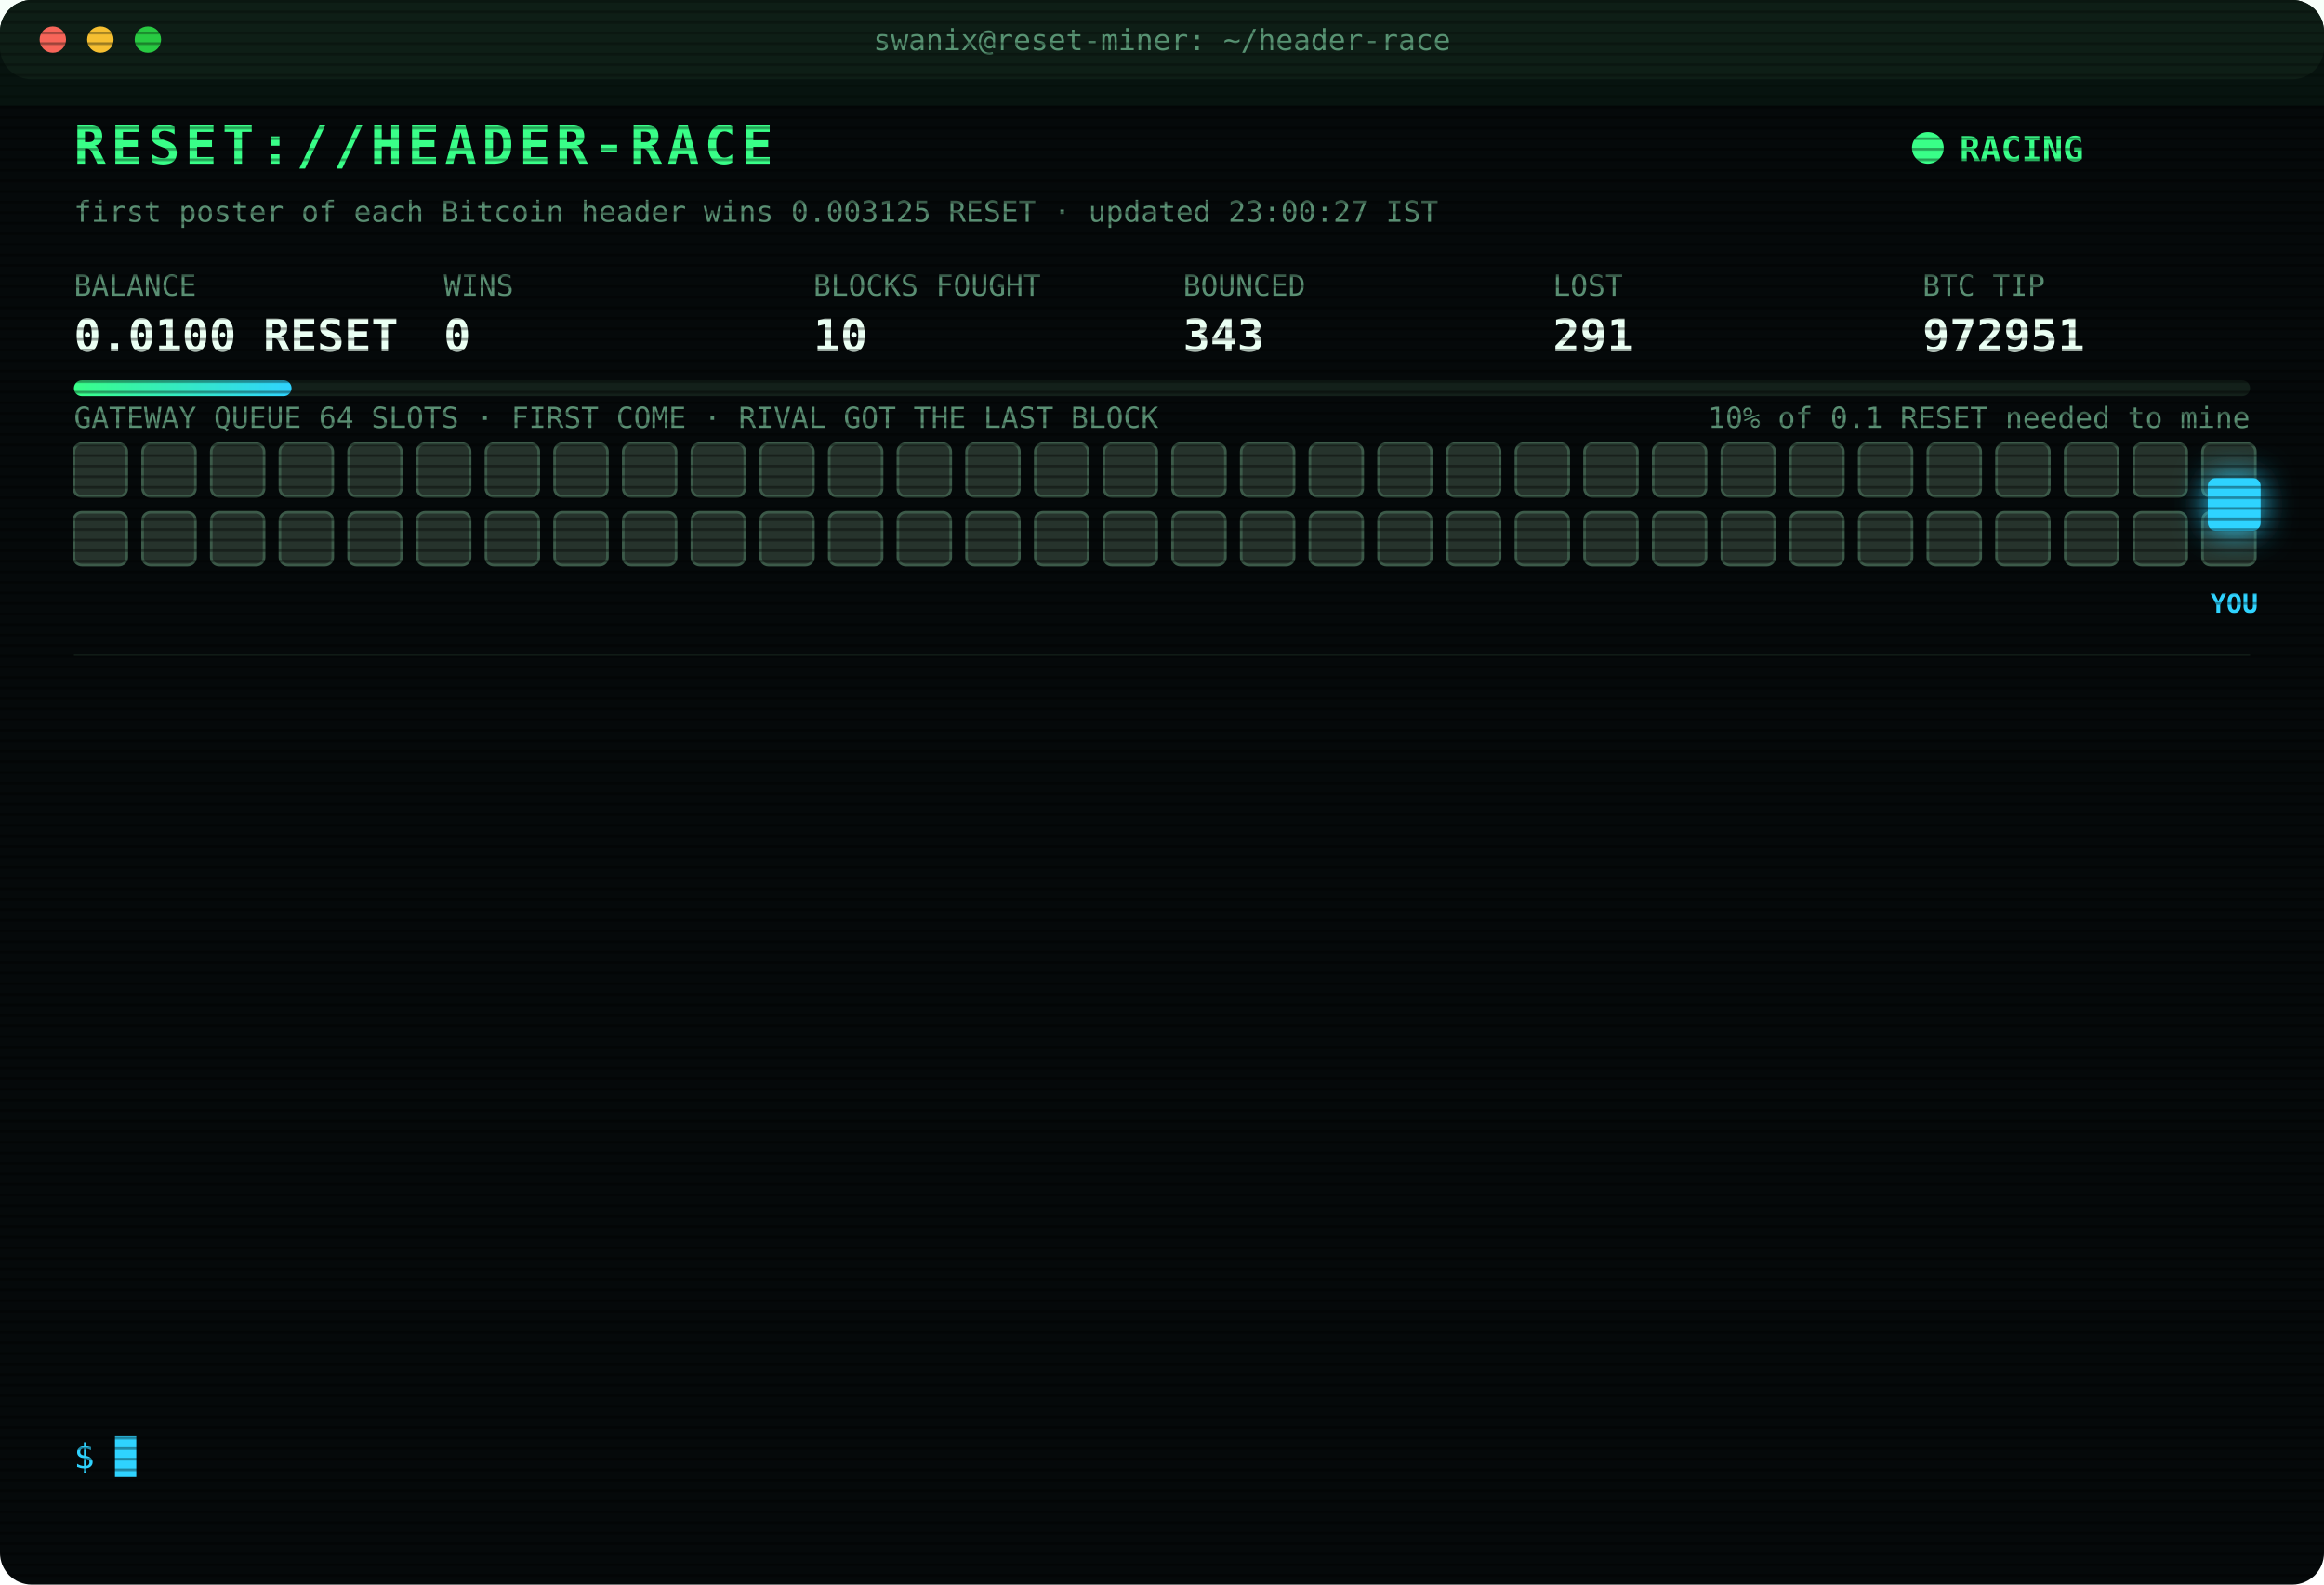
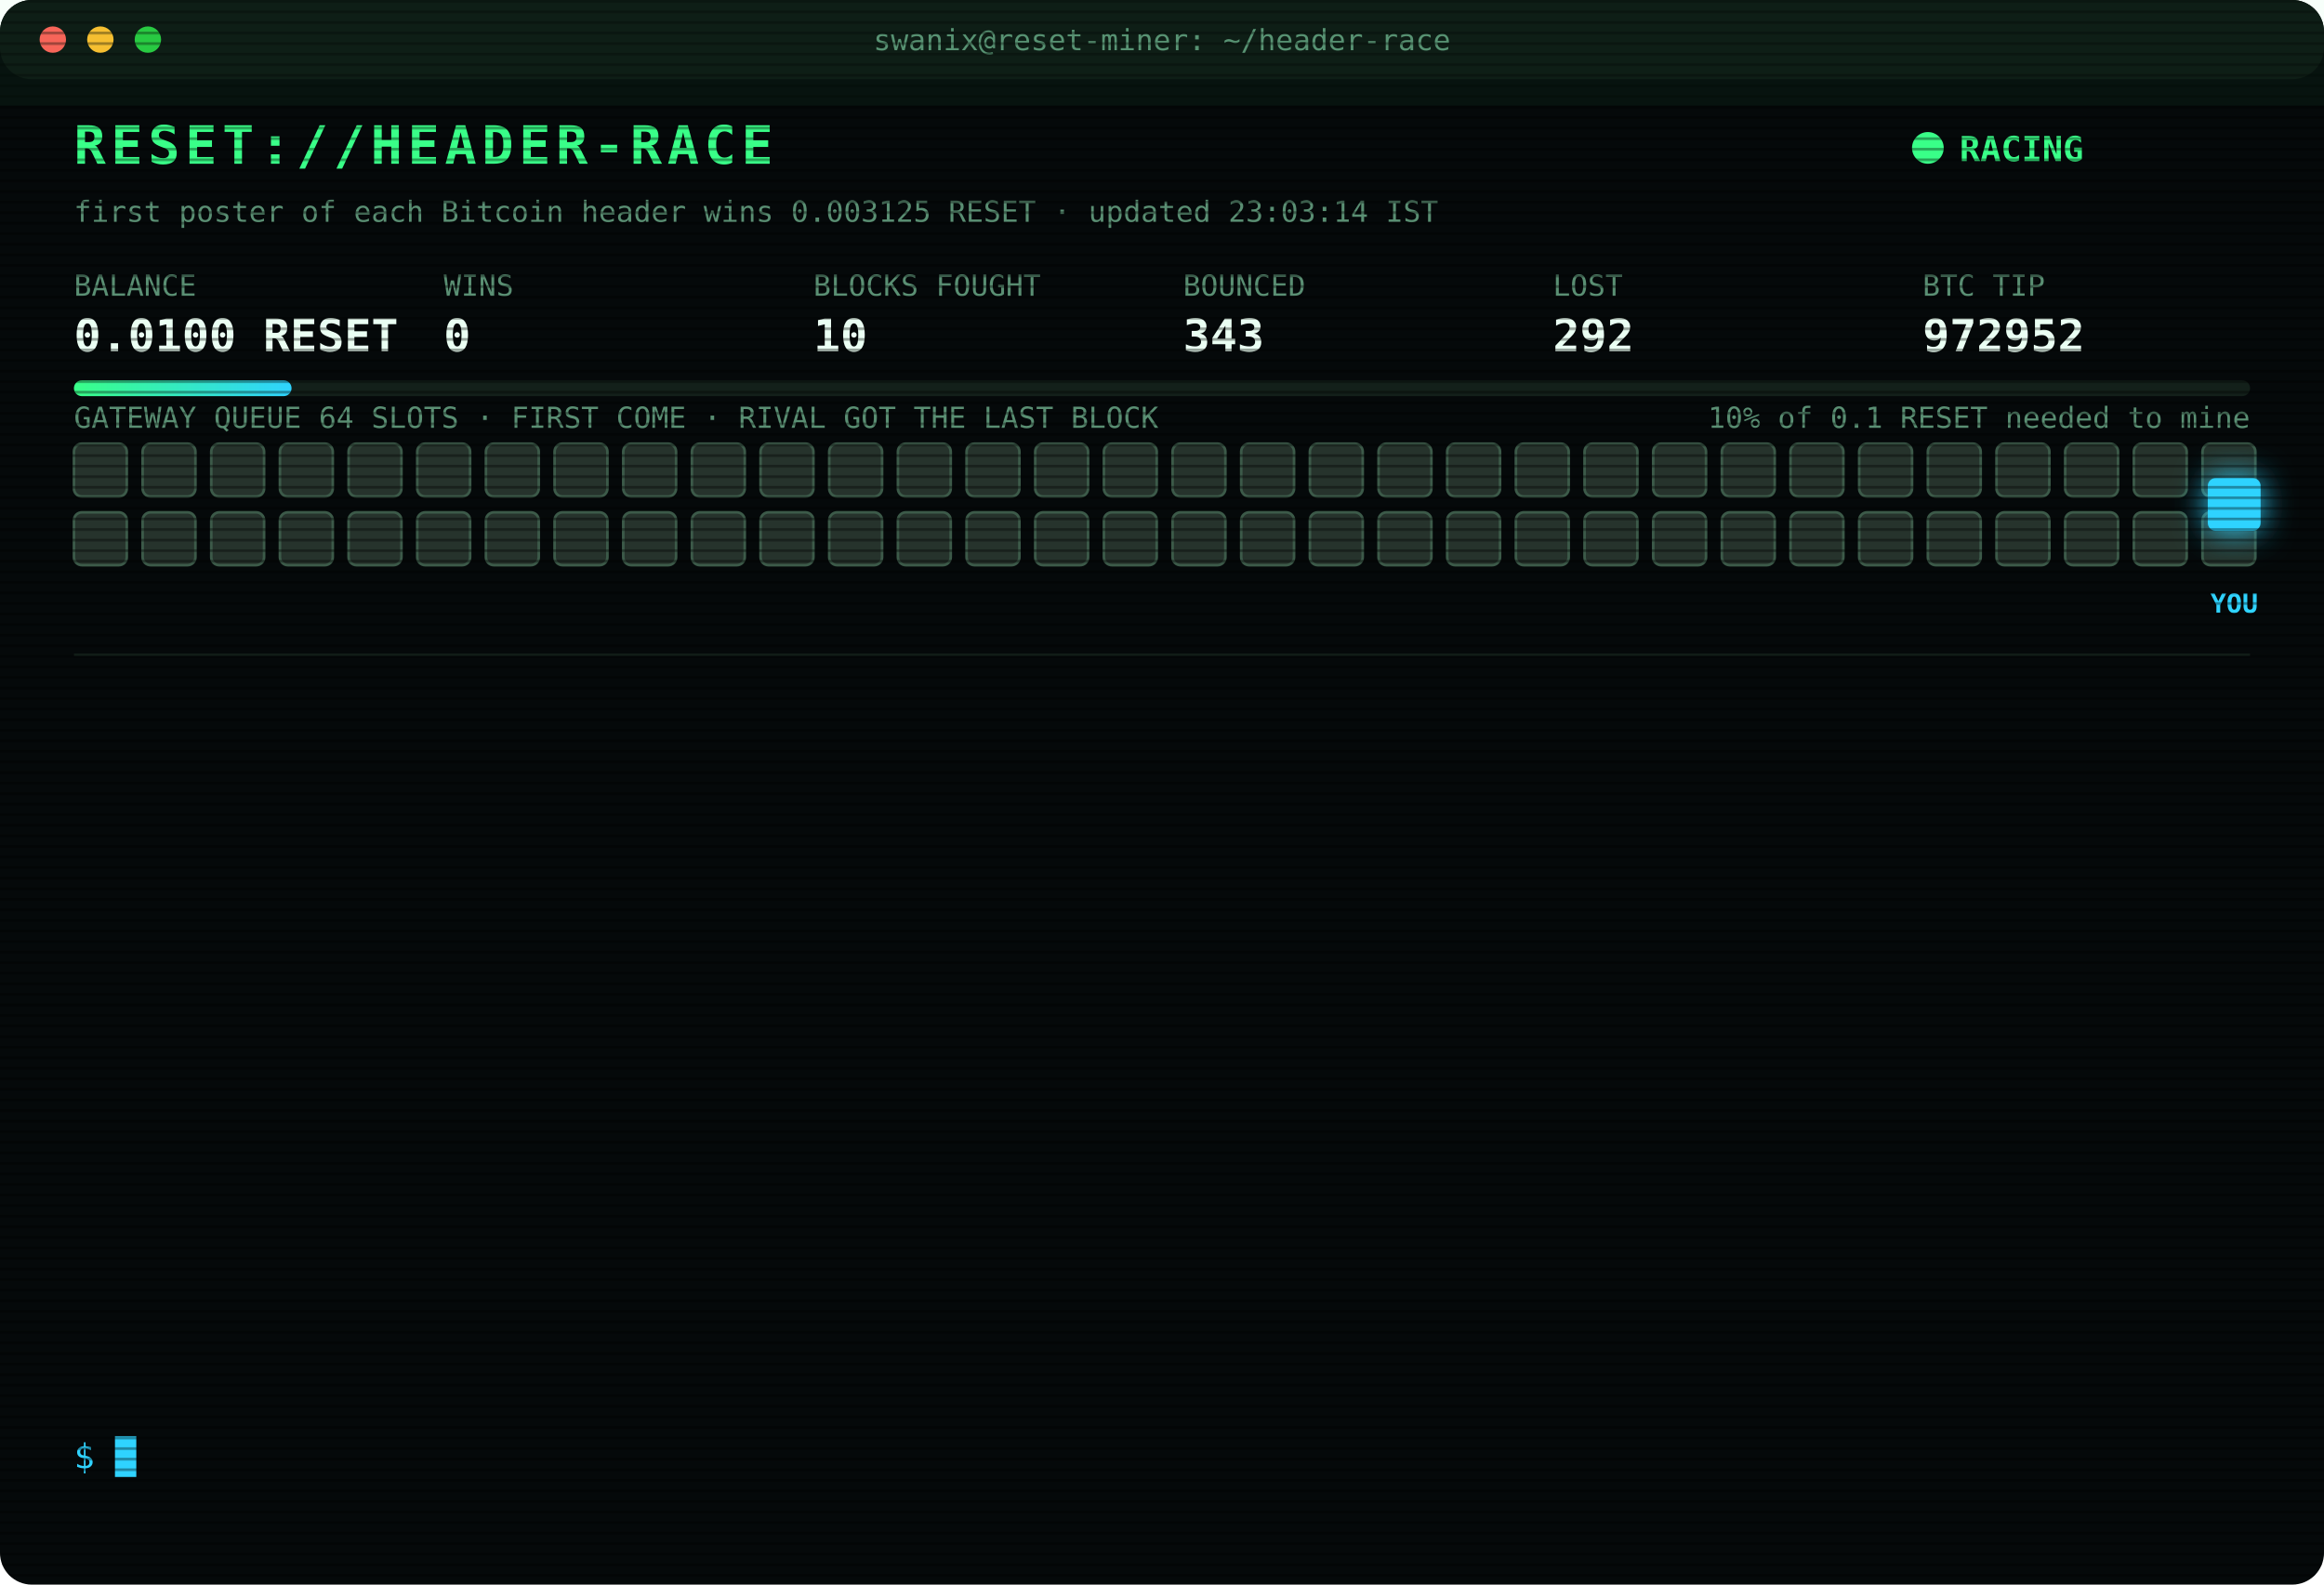
<svg xmlns="http://www.w3.org/2000/svg" width="880" height="600" viewBox="0 0 880 600" font-family="ui-monospace,SFMono-Regular,Menlo,Consolas,monospace">
  <style>
text{font-size:13px;fill:#7CFFB2}
.title{font-size:20px;font-weight:700;fill:#39FF88;letter-spacing:2px;animation:glitch 3s infinite steps(1)}
.sub{fill:#2fd3ff}.k{fill:#5a8f73;font-size:11px}.v{font-size:17px;font-weight:700;fill:#eafff3}
.ts{fill:#3f6b56}.boot{fill:#2fd3ff}.dim{fill:#5a8f73}.bad{fill:#ff4d6d}.warn{fill:#ffd23f}.mag{fill:#ff5cf0}.win{fill:#39FF88;font-weight:700}
.tag{font-size:10px;fill:#2fd3ff;font-weight:700}
.rival{fill:#26332c;stroke:#3c5a49;animation:jam 1.2s infinite alternate}
.idle{fill:#141c18;stroke:#22302a;animation:breathe 4s infinite}
.me{fill:#2fd3ff;filter:drop-shadow(0 0 6px #2fd3ff)}
.hover{animation:nudge 1.1s infinite ease-in-out}.bounce{animation:kick 1.4s infinite}
.ln{opacity:0;animation:in .4s forwards}
.cur{animation:blink 1s infinite steps(1)}
.scan{animation:scan 6s infinite linear}
.led{animation:blink 1.4s infinite}
@keyframes in{from{opacity:0;transform:translateX(-6px)}to{opacity:1;transform:none}}
@keyframes blink{50%{opacity:0}}
@keyframes jam{to{fill:#33463b}}
@keyframes breathe{50%{opacity:.4}}
@keyframes nudge{50%{transform:translateX(-10px)}}
@keyframes kick{0%,100%{transform:none}30%{transform:translateX(-14px)}55%{transform:translateX(10px) translateY(-6px)}}
@keyframes glitch{0%,92%{transform:none}93%{transform:translateX(2px);fill:#ff4d6d}95%{transform:translateX(-2px);fill:#2fd3ff}97%{transform:none}}
@keyframes scan{from{transform:translateY(-40px)}to{transform:translateY(600px)}}
</style>
  <defs>
    <pattern id="sl" width="4" height="4" patternUnits="userSpaceOnUse">
      <rect width="4" height="1" fill="#000" opacity=".35" />
    </pattern>
    <linearGradient id="bar">
      <stop offset="0" stop-color="#39FF88" />
      <stop offset="1" stop-color="#2fd3ff" />
    </linearGradient>
  </defs>
  <rect width="880" height="600" rx="12" fill="#05090a" />
  <rect width="880" height="30" rx="12" fill="#0d1512" />
  <circle cx="20" cy="15" r="5" fill="#ff5f57" />
  <circle cx="38" cy="15" r="5" fill="#febc2e" />
  <circle cx="56" cy="15" r="5" fill="#28c840" />
  <text x="440" y="19" text-anchor="middle" class="k">swanix@reset-miner: ~/header-race</text>
  <text x="28" y="62" class="title">RESET://HEADER-RACE</text>
  <circle class="led" cx="730" cy="56" r="6" fill="#39FF88" />
  <text x="742" y="61" class="win">RACING</text>
-   <text x="28" y="84" class="k">first poster of each Bitcoin header wins 0.003125 RESET · updated 23:00:27 IST</text>
+   <text x="28" y="84" class="k">first poster of each Bitcoin header wins 0.003125 RESET · updated 23:03:14 IST</text>
  <text x="28" y="112" class="k">BALANCE</text>
  <text x="28" y="133" class="v">0.0100 RESET</text>
  <text x="168" y="112" class="k">WINS</text>
  <text x="168" y="133" class="v">0</text>
  <text x="308" y="112" class="k">BLOCKS FOUGHT</text>
  <text x="308" y="133" class="v">10</text>
  <text x="448" y="112" class="k">BOUNCED</text>
  <text x="448" y="133" class="v">343</text>
  <text x="588" y="112" class="k">LOST</text>
-   <text x="588" y="133" class="v">291</text>
+   <text x="588" y="133" class="v">292</text>
  <text x="728" y="112" class="k">BTC TIP</text>
-   <text x="728" y="133" class="v">972951</text>
+   <text x="728" y="133" class="v">972952</text>
  <rect x="28" y="144" width="824" height="6" rx="3" fill="#13201a" />
  <rect x="28" y="144" width="82.4" height="6" rx="3" fill="url(#bar)" />
  <text x="852" y="162" text-anchor="end" class="k">10% of 0.1 RESET needed to mine</text>
  <text x="28" y="162" class="k">GATEWAY QUEUE 64 SLOTS · FIRST COME · RIVAL GOT THE LAST BLOCK</text>
  <rect class="rival" x="28" y="168" width="20" height="20" rx="3" style="animation-delay:0.00s" />
  <rect class="rival" x="54" y="168" width="20" height="20" rx="3" style="animation-delay:0.05s" />
  <rect class="rival" x="80" y="168" width="20" height="20" rx="3" style="animation-delay:0.10s" />
  <rect class="rival" x="106" y="168" width="20" height="20" rx="3" style="animation-delay:0.15s" />
  <rect class="rival" x="132" y="168" width="20" height="20" rx="3" style="animation-delay:0.20s" />
  <rect class="rival" x="158" y="168" width="20" height="20" rx="3" style="animation-delay:0.25s" />
  <rect class="rival" x="184" y="168" width="20" height="20" rx="3" style="animation-delay:0.30s" />
  <rect class="rival" x="210" y="168" width="20" height="20" rx="3" style="animation-delay:0.35s" />
  <rect class="rival" x="236" y="168" width="20" height="20" rx="3" style="animation-delay:0.40s" />
  <rect class="rival" x="262" y="168" width="20" height="20" rx="3" style="animation-delay:0.45s" />
  <rect class="rival" x="288" y="168" width="20" height="20" rx="3" style="animation-delay:0.50s" />
  <rect class="rival" x="314" y="168" width="20" height="20" rx="3" style="animation-delay:0.55s" />
  <rect class="rival" x="340" y="168" width="20" height="20" rx="3" style="animation-delay:0.60s" />
  <rect class="rival" x="366" y="168" width="20" height="20" rx="3" style="animation-delay:0.65s" />
  <rect class="rival" x="392" y="168" width="20" height="20" rx="3" style="animation-delay:0.70s" />
  <rect class="rival" x="418" y="168" width="20" height="20" rx="3" style="animation-delay:0.75s" />
  <rect class="rival" x="444" y="168" width="20" height="20" rx="3" style="animation-delay:0.80s" />
  <rect class="rival" x="470" y="168" width="20" height="20" rx="3" style="animation-delay:0.85s" />
  <rect class="rival" x="496" y="168" width="20" height="20" rx="3" style="animation-delay:0.90s" />
  <rect class="rival" x="522" y="168" width="20" height="20" rx="3" style="animation-delay:0.95s" />
  <rect class="rival" x="548" y="168" width="20" height="20" rx="3" style="animation-delay:1.00s" />
  <rect class="rival" x="574" y="168" width="20" height="20" rx="3" style="animation-delay:1.05s" />
  <rect class="rival" x="600" y="168" width="20" height="20" rx="3" style="animation-delay:1.10s" />
  <rect class="rival" x="626" y="168" width="20" height="20" rx="3" style="animation-delay:1.15s" />
  <rect class="rival" x="652" y="168" width="20" height="20" rx="3" style="animation-delay:1.20s" />
  <rect class="rival" x="678" y="168" width="20" height="20" rx="3" style="animation-delay:1.25s" />
  <rect class="rival" x="704" y="168" width="20" height="20" rx="3" style="animation-delay:1.30s" />
  <rect class="rival" x="730" y="168" width="20" height="20" rx="3" style="animation-delay:1.35s" />
  <rect class="rival" x="756" y="168" width="20" height="20" rx="3" style="animation-delay:1.40s" />
  <rect class="rival" x="782" y="168" width="20" height="20" rx="3" style="animation-delay:1.45s" />
  <rect class="rival" x="808" y="168" width="20" height="20" rx="3" style="animation-delay:1.50s" />
  <rect class="rival" x="834" y="168" width="20" height="20" rx="3" style="animation-delay:1.55s" />
  <rect class="rival" x="28" y="194" width="20" height="20" rx="3" style="animation-delay:1.60s" />
  <rect class="rival" x="54" y="194" width="20" height="20" rx="3" style="animation-delay:1.65s" />
  <rect class="rival" x="80" y="194" width="20" height="20" rx="3" style="animation-delay:1.70s" />
  <rect class="rival" x="106" y="194" width="20" height="20" rx="3" style="animation-delay:1.75s" />
  <rect class="rival" x="132" y="194" width="20" height="20" rx="3" style="animation-delay:1.80s" />
  <rect class="rival" x="158" y="194" width="20" height="20" rx="3" style="animation-delay:1.85s" />
  <rect class="rival" x="184" y="194" width="20" height="20" rx="3" style="animation-delay:1.90s" />
  <rect class="rival" x="210" y="194" width="20" height="20" rx="3" style="animation-delay:1.95s" />
  <rect class="rival" x="236" y="194" width="20" height="20" rx="3" style="animation-delay:2.00s" />
  <rect class="rival" x="262" y="194" width="20" height="20" rx="3" style="animation-delay:2.05s" />
  <rect class="rival" x="288" y="194" width="20" height="20" rx="3" style="animation-delay:2.10s" />
  <rect class="rival" x="314" y="194" width="20" height="20" rx="3" style="animation-delay:2.15s" />
  <rect class="rival" x="340" y="194" width="20" height="20" rx="3" style="animation-delay:2.20s" />
  <rect class="rival" x="366" y="194" width="20" height="20" rx="3" style="animation-delay:2.25s" />
  <rect class="rival" x="392" y="194" width="20" height="20" rx="3" style="animation-delay:2.30s" />
  <rect class="rival" x="418" y="194" width="20" height="20" rx="3" style="animation-delay:2.35s" />
  <rect class="rival" x="444" y="194" width="20" height="20" rx="3" style="animation-delay:2.40s" />
  <rect class="rival" x="470" y="194" width="20" height="20" rx="3" style="animation-delay:2.45s" />
  <rect class="rival" x="496" y="194" width="20" height="20" rx="3" style="animation-delay:2.50s" />
  <rect class="rival" x="522" y="194" width="20" height="20" rx="3" style="animation-delay:2.55s" />
  <rect class="rival" x="548" y="194" width="20" height="20" rx="3" style="animation-delay:2.60s" />
  <rect class="rival" x="574" y="194" width="20" height="20" rx="3" style="animation-delay:2.65s" />
  <rect class="rival" x="600" y="194" width="20" height="20" rx="3" style="animation-delay:2.70s" />
  <rect class="rival" x="626" y="194" width="20" height="20" rx="3" style="animation-delay:2.75s" />
  <rect class="rival" x="652" y="194" width="20" height="20" rx="3" style="animation-delay:2.80s" />
  <rect class="rival" x="678" y="194" width="20" height="20" rx="3" style="animation-delay:2.85s" />
  <rect class="rival" x="704" y="194" width="20" height="20" rx="3" style="animation-delay:2.90s" />
  <rect class="rival" x="730" y="194" width="20" height="20" rx="3" style="animation-delay:2.95s" />
  <rect class="rival" x="756" y="194" width="20" height="20" rx="3" style="animation-delay:3.00s" />
  <rect class="rival" x="782" y="194" width="20" height="20" rx="3" style="animation-delay:3.05s" />
  <rect class="rival" x="808" y="194" width="20" height="20" rx="3" style="animation-delay:3.10s" />
  <rect class="rival" x="834" y="194" width="20" height="20" rx="3" style="animation-delay:3.15s" />
  <g class="hover">
    <rect class="me" x="836" y="181" width="20" height="20" rx="3" />
    <text class="tag" x="846" y="232" text-anchor="middle">YOU</text>
  </g>
  <line x1="28" x2="852" y1="248" y2="248" stroke="#13201a" />
  <g class="ln" style="animation-delay:0.40s">
-     <text x="28" y="270" class="ts">20:38:10</text>
-     <text x="104" y="270" class="bad">[LOST] #972939 taken by a rival miner</text>
+     <text x="28" y="270" class="ts">20:46:19</text>
+     <text x="104" y="270" class="bad">[LOST] #972940 taken by a rival miner</text>
  </g>
  <g class="ln" style="animation-delay:0.65s">
-     <text x="28" y="292" class="ts">20:46:19</text>
-     <text x="104" y="292" class="bad">[LOST] #972940 taken by a rival miner</text>
+     <text x="28" y="292" class="ts">21:05:29</text>
+     <text x="104" y="292" class="bad">[LOST] #972941 taken by a rival miner</text>
  </g>
  <g class="ln" style="animation-delay:0.90s">
-     <text x="28" y="314" class="ts">21:05:29</text>
-     <text x="104" y="314" class="bad">[LOST] #972941 taken by a rival miner</text>
+     <text x="28" y="314" class="ts">21:10:57</text>
+     <text x="104" y="314" class="bad">[LOST] #972942 taken by a rival miner</text>
  </g>
  <g class="ln" style="animation-delay:1.15s">
-     <text x="28" y="336" class="ts">21:10:57</text>
-     <text x="104" y="336" class="bad">[LOST] #972942 taken by a rival miner</text>
+     <text x="28" y="336" class="ts">21:16:23</text>
+     <text x="104" y="336" class="bad">[LOST] #972943 taken by a rival miner</text>
  </g>
  <g class="ln" style="animation-delay:1.40s">
-     <text x="28" y="358" class="ts">21:16:23</text>
-     <text x="104" y="358" class="bad">[LOST] #972943 taken by a rival miner</text>
+     <text x="28" y="358" class="ts">21:29:20</text>
+     <text x="104" y="358" class="bad">[LOST] #972944 taken by a rival miner</text>
  </g>
  <g class="ln" style="animation-delay:1.65s">
-     <text x="28" y="380" class="ts">21:29:20</text>
-     <text x="104" y="380" class="bad">[LOST] #972944 taken by a rival miner</text>
+     <text x="28" y="380" class="ts">21:35:02</text>
+     <text x="104" y="380" class="bad">[LOST] #972945 taken by a rival miner</text>
  </g>
  <g class="ln" style="animation-delay:1.90s">
-     <text x="28" y="402" class="ts">21:35:02</text>
-     <text x="104" y="402" class="bad">[LOST] #972945 taken by a rival miner</text>
+     <text x="28" y="402" class="ts">21:44:36</text>
+     <text x="104" y="402" class="bad">[LOST] #972946 taken by a rival miner</text>
  </g>
  <g class="ln" style="animation-delay:2.15s">
-     <text x="28" y="424" class="ts">21:44:36</text>
-     <text x="104" y="424" class="bad">[LOST] #972946 taken by a rival miner</text>
+     <text x="28" y="424" class="ts">22:07:42</text>
+     <text x="104" y="424" class="bad">[LOST] #972947 taken by a rival miner</text>
  </g>
  <g class="ln" style="animation-delay:2.40s">
-     <text x="28" y="446" class="ts">22:07:42</text>
-     <text x="104" y="446" class="bad">[LOST] #972947 taken by a rival miner</text>
+     <text x="28" y="446" class="ts">22:08:33</text>
+     <text x="104" y="446" class="bad">[LOST] #972948 taken by a rival miner</text>
  </g>
  <g class="ln" style="animation-delay:2.65s">
-     <text x="28" y="468" class="ts">22:08:33</text>
-     <text x="104" y="468" class="bad">[LOST] #972948 taken by a rival miner</text>
+     <text x="28" y="468" class="ts">22:13:05</text>
+     <text x="104" y="468" class="bad">[LOST] #972949 taken by a rival miner</text>
  </g>
  <g class="ln" style="animation-delay:2.90s">
-     <text x="28" y="490" class="ts">22:13:05</text>
-     <text x="104" y="490" class="bad">[LOST] #972949 taken by a rival miner</text>
+     <text x="28" y="490" class="ts">22:17:17</text>
+     <text x="104" y="490" class="bad">[LOST] #972950 taken by a rival miner</text>
  </g>
  <g class="ln" style="animation-delay:3.15s">
-     <text x="28" y="512" class="ts">22:17:17</text>
-     <text x="104" y="512" class="bad">[LOST] #972950 taken by a rival miner</text>
+     <text x="28" y="512" class="ts">22:57:04</text>
+     <text x="104" y="512" class="bad">[LOST] #972951 taken by a rival miner</text>
  </g>
  <g class="ln" style="animation-delay:3.40s">
-     <text x="28" y="534" class="ts">22:57:04</text>
-     <text x="104" y="534" class="bad">[LOST] #972951 taken by a rival miner</text>
+     <text x="28" y="534" class="ts">23:03:14</text>
+     <text x="104" y="534" class="bad">[LOST] #972952 taken by a rival miner</text>
  </g>
  <text x="28" y="556" class="sub">$ <tspan class="cur">█</tspan>
  </text>
  <rect width="880" height="600" rx="12" fill="url(#sl)" pointer-events="none" />
  <rect class="scan" width="880" height="40" fill="#39FF88" opacity=".04" />
</svg>
